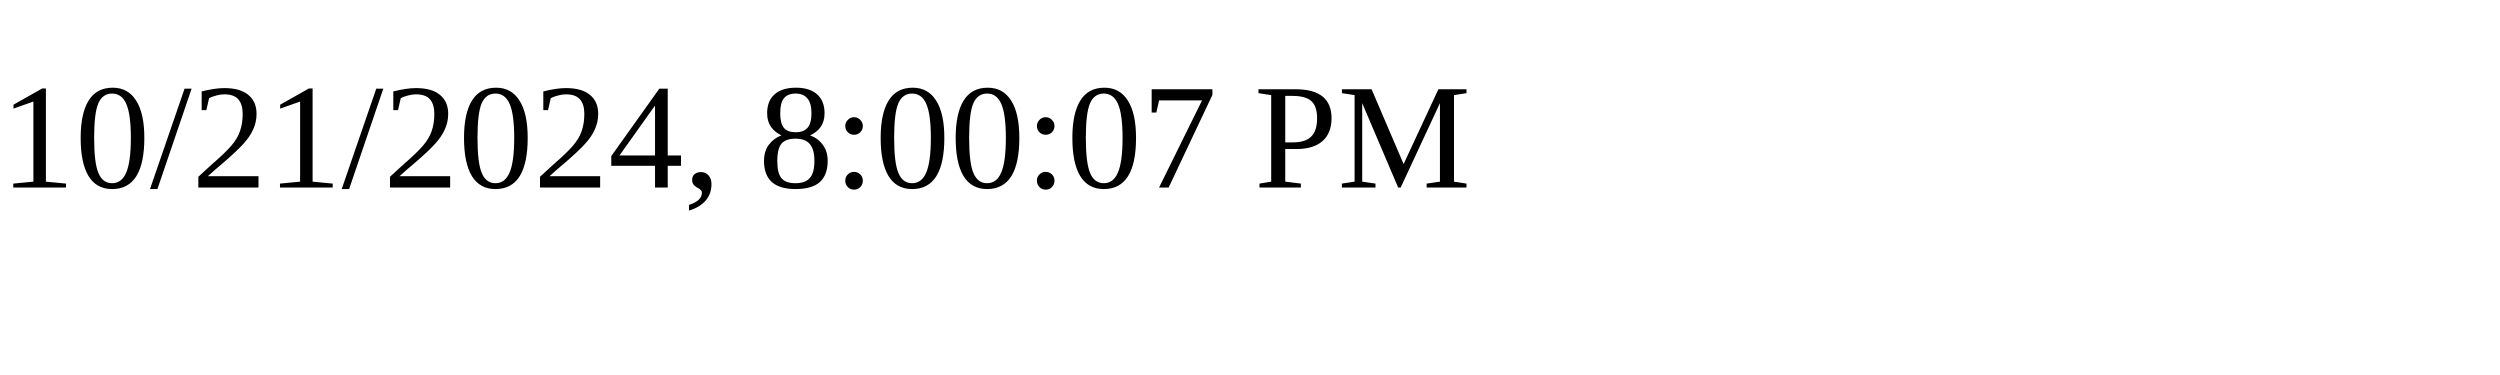
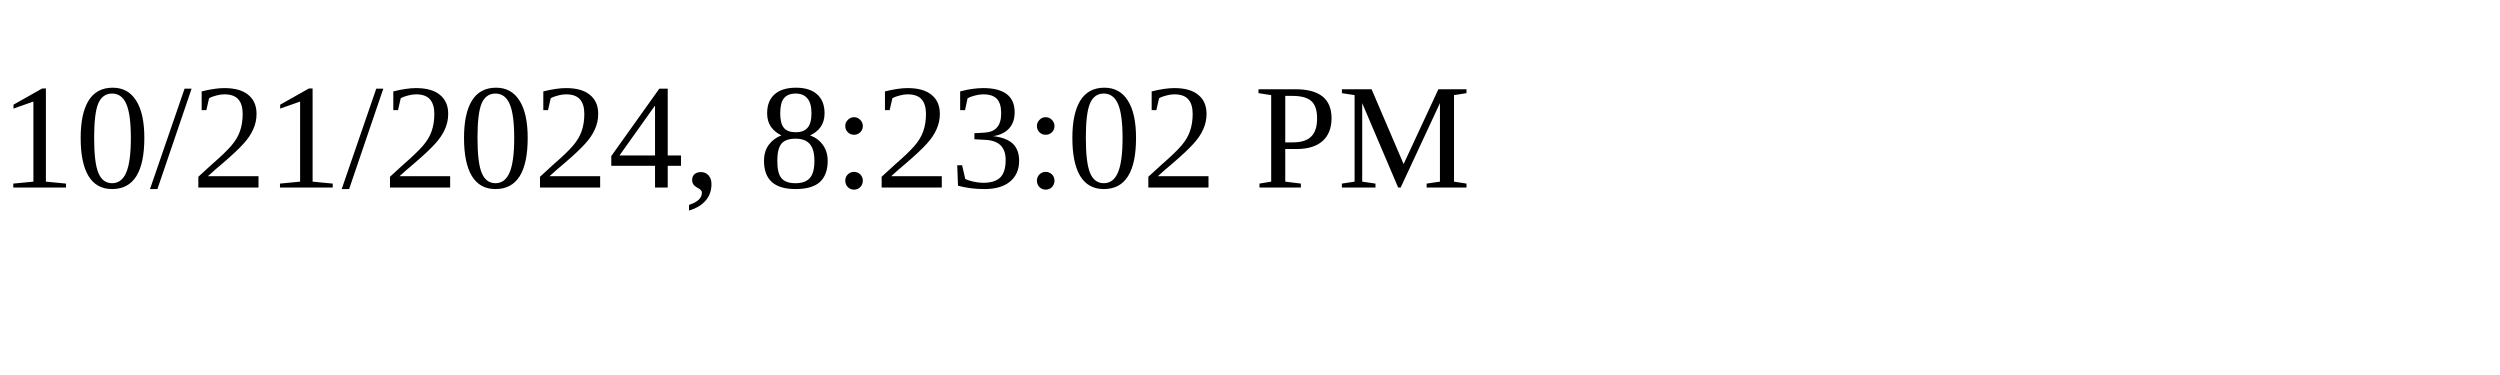
<svg xmlns="http://www.w3.org/2000/svg" height="30" width="200">
-   <text x="0" y="15">10/21/2024, 8:00:07 PM</text>
+   <text x="0" y="15">10/21/2024, 8:23:02 PM</text>
</svg>
